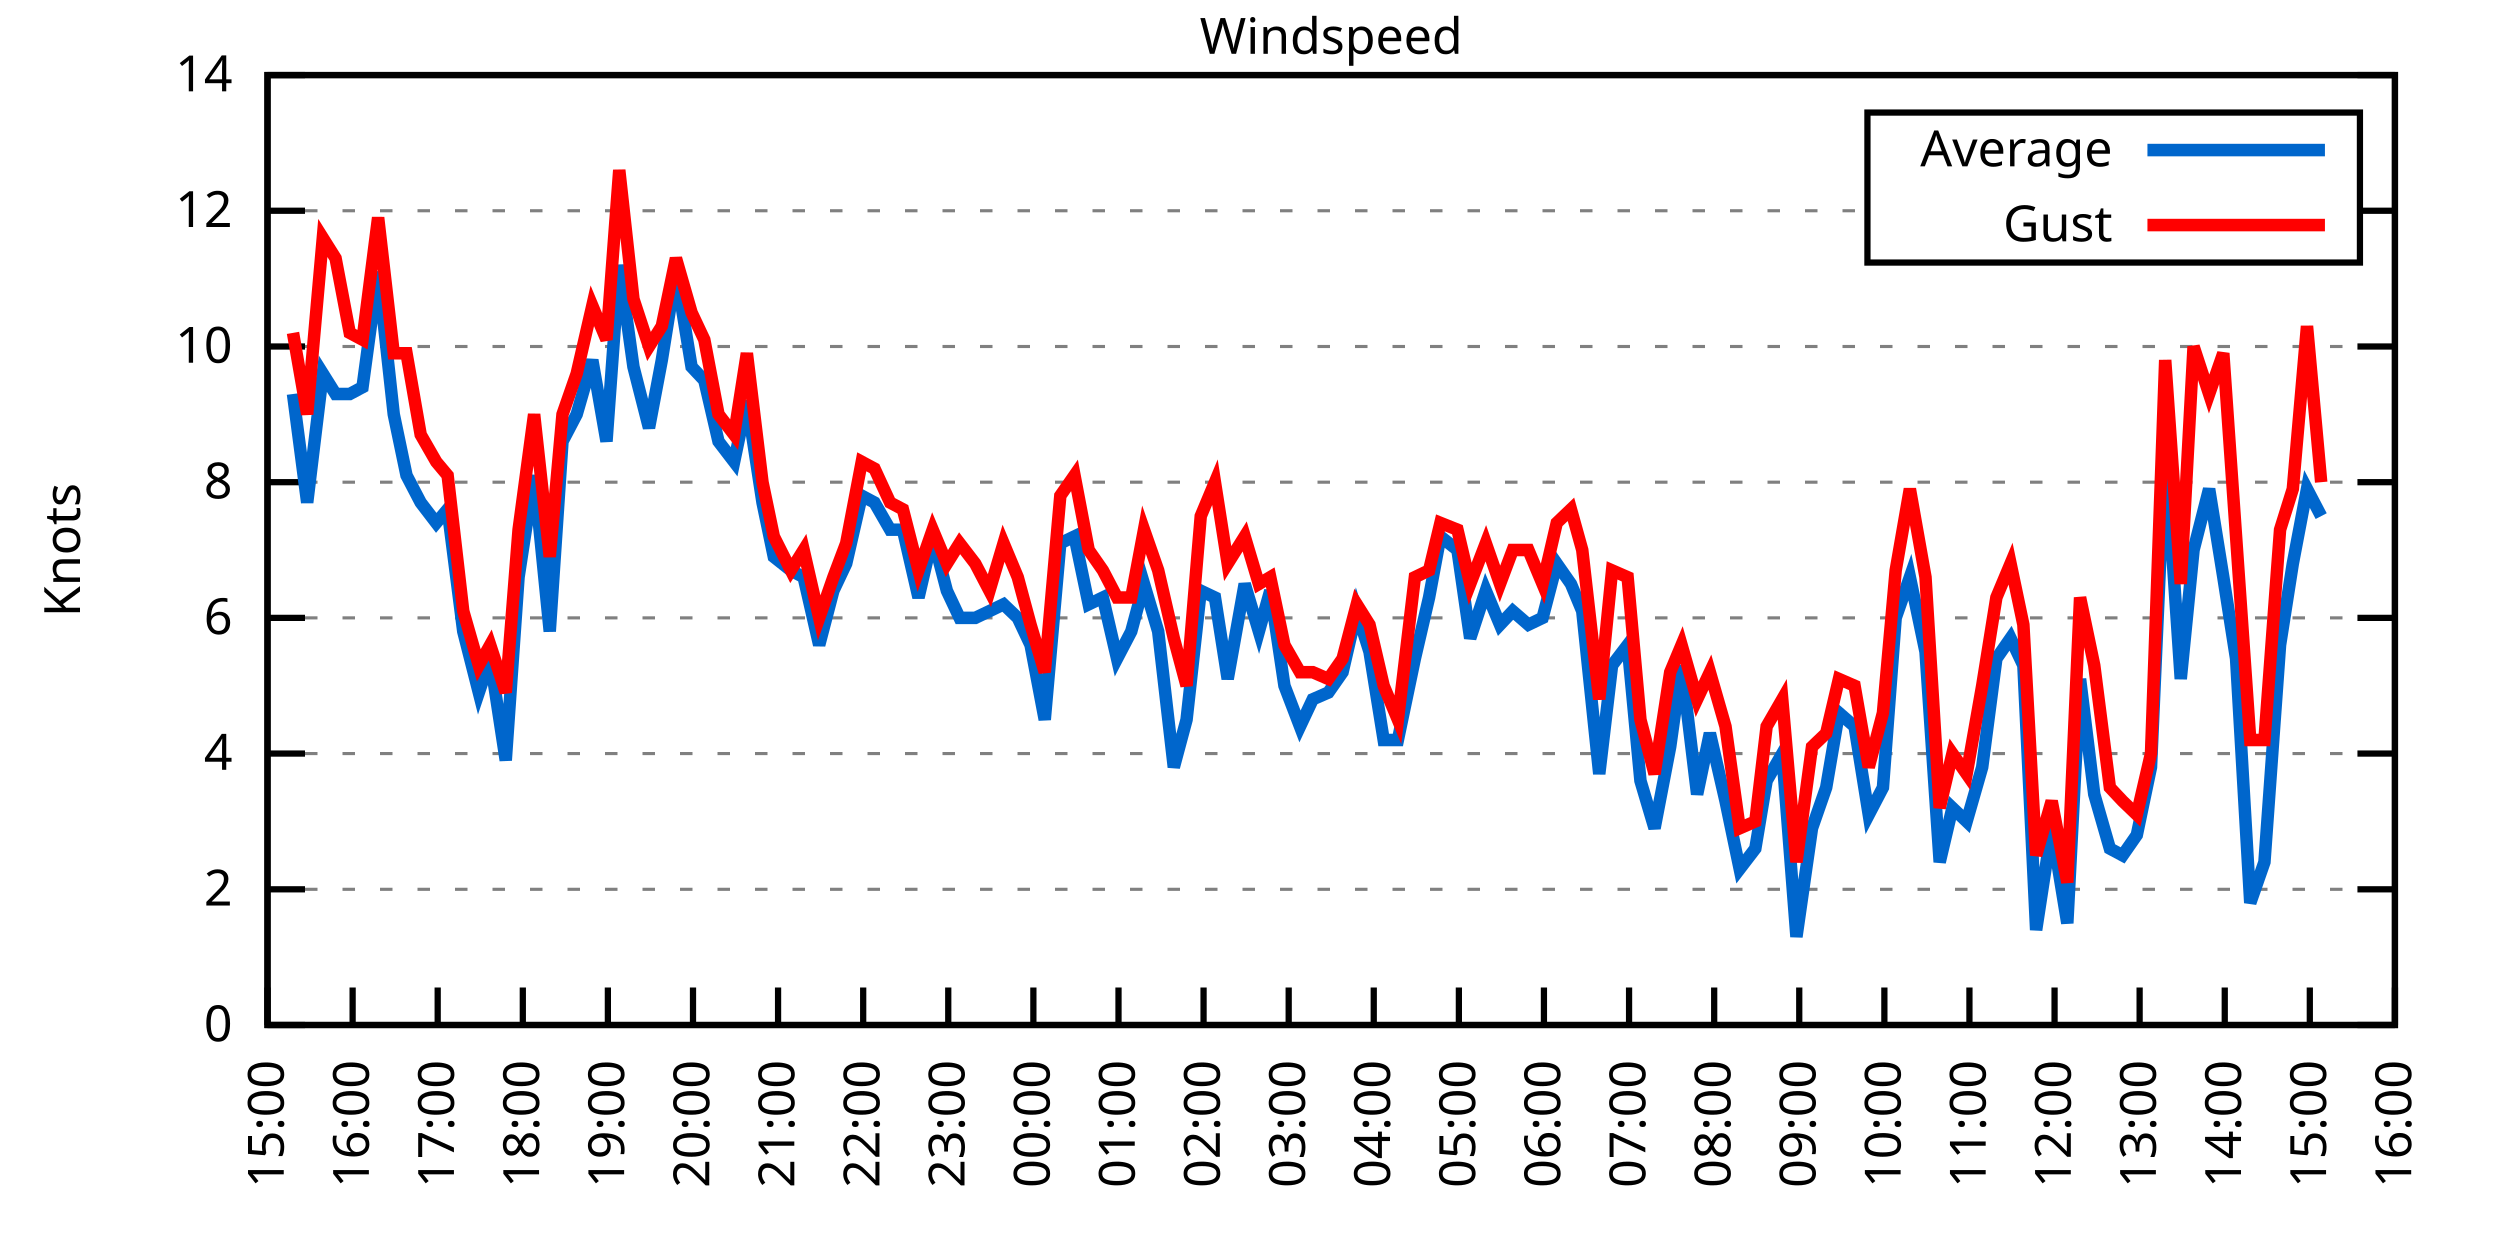
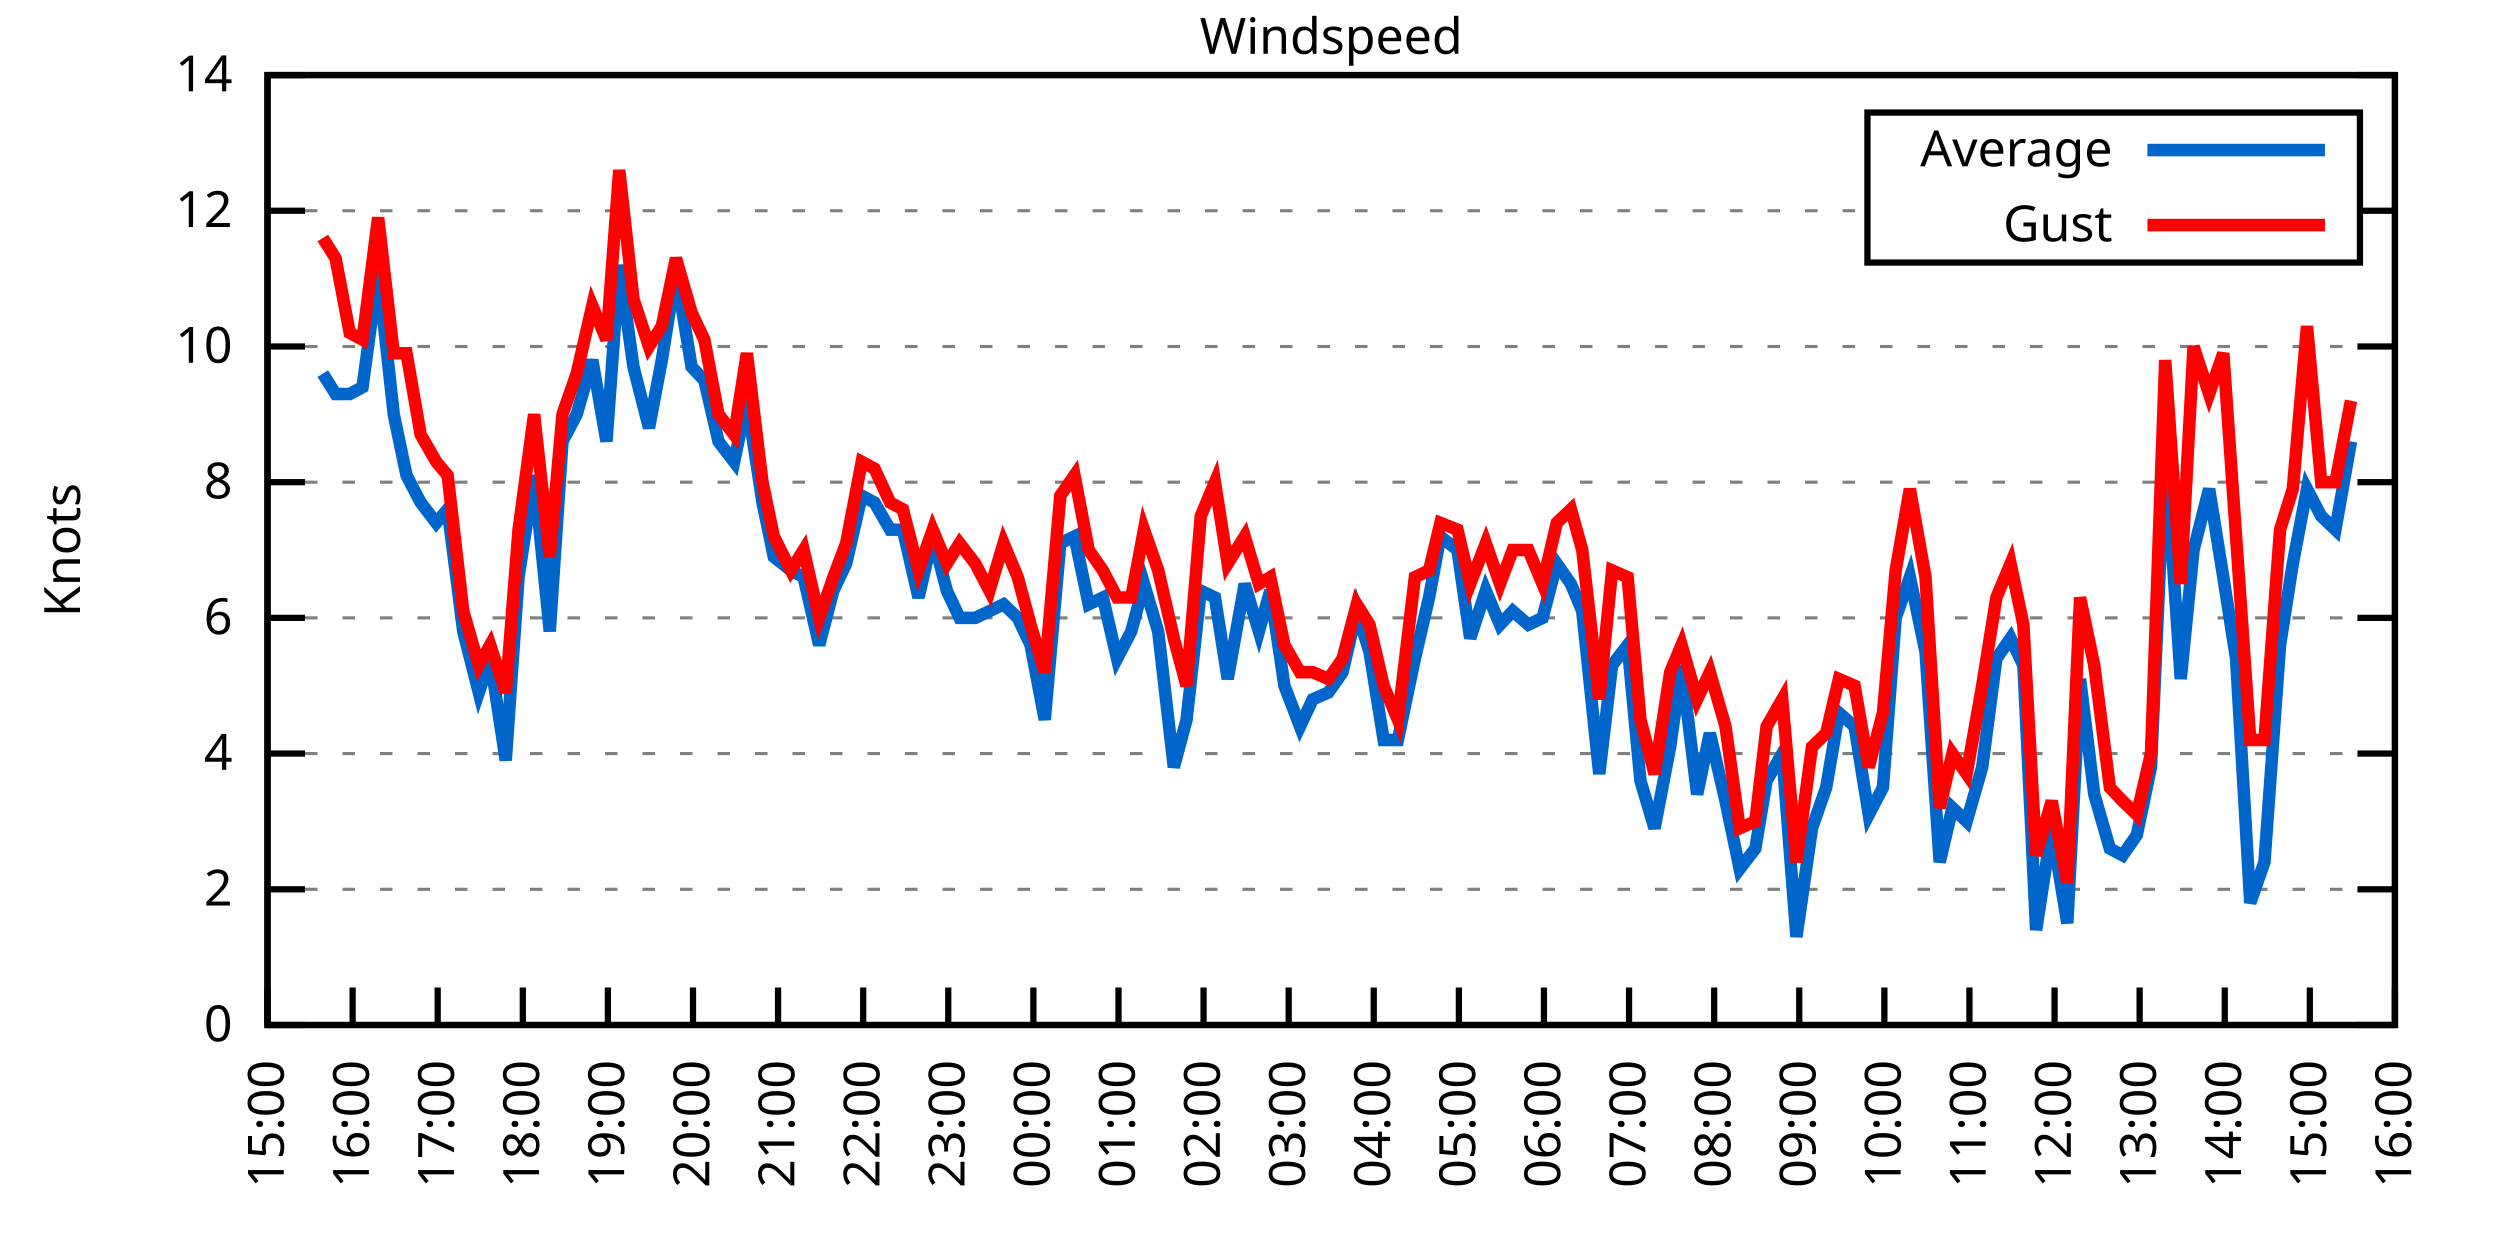
<svg xmlns="http://www.w3.org/2000/svg" xmlns:xlink="http://www.w3.org/1999/xlink" width="400" height="200" viewBox="0 0 400 200">
  <g id="gnuplot_canvas">
    <rect x="0" y="0" width="400" height="200" fill="none" />
    <defs>
      <circle id="gpDot" r="0.5" stroke-width="0.5" stroke="currentColor" />
      <path id="gpPt0" stroke-width="0.333" stroke="currentColor" d="M-1,0 h2 M0,-1 v2" />
      <path id="gpPt1" stroke-width="0.333" stroke="currentColor" d="M-1,-1 L1,1 M1,-1 L-1,1" />
      <path id="gpPt2" stroke-width="0.333" stroke="currentColor" d="M-1,0 L1,0 M0,-1 L0,1 M-1,-1 L1,1 M-1,1 L1,-1" />
      <rect id="gpPt3" stroke-width="0.333" stroke="currentColor" x="-1" y="-1" width="2" height="2" />
      <rect id="gpPt4" stroke-width="0.333" stroke="currentColor" fill="currentColor" x="-1" y="-1" width="2" height="2" />
      <circle id="gpPt5" stroke-width="0.333" stroke="currentColor" cx="0" cy="0" r="1" />
      <use xlink:href="#gpPt5" id="gpPt6" fill="currentColor" stroke="none" />
      <path id="gpPt7" stroke-width="0.333" stroke="currentColor" d="M0,-1.33 L-1.33,0.67 L1.33,0.67 z" />
      <use xlink:href="#gpPt7" id="gpPt8" fill="currentColor" stroke="none" />
      <use xlink:href="#gpPt7" id="gpPt9" stroke="currentColor" transform="rotate(180)" />
      <use xlink:href="#gpPt9" id="gpPt10" fill="currentColor" stroke="none" />
      <use xlink:href="#gpPt3" id="gpPt11" stroke="currentColor" transform="rotate(45)" />
      <use xlink:href="#gpPt11" id="gpPt12" fill="currentColor" stroke="none" />
      <path id="gpPt13" stroke-width="0.333" stroke="currentColor" d="M0,1.330 L1.265,0.411 L0.782,-1.067 L-0.782,-1.076 L-1.265,0.411 z" />
      <use xlink:href="#gpPt13" id="gpPt14" fill="currentColor" stroke="none" />
      <filter id="textbox" filterUnits="objectBoundingBox" x="0" y="0" height="1" width="1">
        <feFlood flood-color="white" flood-opacity="1" result="bgnd" />
        <feComposite in="SourceGraphic" in2="bgnd" operator="atop" />
      </filter>
      <filter id="greybox" filterUnits="objectBoundingBox" x="0" y="0" height="1" width="1">
        <feFlood flood-color="lightgrey" flood-opacity="1" result="grey" />
        <feComposite in="SourceGraphic" in2="grey" operator="atop" />
      </filter>
    </defs>
    <g fill="none" color="white" stroke="currentColor" stroke-width="1.00" stroke-linecap="butt" stroke-linejoin="miter">
</g>
    <g fill="none" color="black" stroke="currentColor" stroke-width="1.00" stroke-linecap="butt" stroke-linejoin="miter">
      <g stroke="none" shape-rendering="crispEdges">
        <polygon fill="rgb(255, 255, 255)" points="42.80,164.00 383.18,164.00 383.18,12.02 42.80,12.02 " />
      </g>
    </g>
    <g fill="none" color="black" stroke="currentColor" stroke-width="1.00" stroke-linecap="butt" stroke-linejoin="miter">
</g>
    <g fill="none" color="black" stroke="black" stroke-width="0.50" stroke-linecap="butt" stroke-linejoin="miter">
</g>
    <g fill="none" color="gray" stroke="currentColor" stroke-width="0.50" stroke-linecap="butt" stroke-linejoin="miter">
      <path stroke="gray" stroke-dasharray="2,4" class="gridline" d="M42.80,164.00 L383.19,164.00  " />
    </g>
    <g fill="none" color="gray" stroke="gray" stroke-width="1.00" stroke-linecap="butt" stroke-linejoin="miter">
</g>
    <g fill="none" color="black" stroke="currentColor" stroke-width="1.00" stroke-linecap="butt" stroke-linejoin="miter">
      <path stroke="black" d="M42.80,164.00 L48.80,164.00 M383.19,164.00 L377.19,164.00  " />
      <g transform="translate(37.20,166.60)" stroke="none" fill="black" font-family="Sans" font-size="8.00" text-anchor="end">
        <text>
          <tspan font-family="Sans"> 0</tspan>
        </text>
      </g>
    </g>
    <g fill="none" color="black" stroke="currentColor" stroke-width="1.00" stroke-linecap="butt" stroke-linejoin="miter">
</g>
    <g fill="none" color="black" stroke="black" stroke-width="0.50" stroke-linecap="butt" stroke-linejoin="miter">
</g>
    <g fill="none" color="gray" stroke="currentColor" stroke-width="0.50" stroke-linecap="butt" stroke-linejoin="miter">
      <path stroke="gray" stroke-dasharray="2,4" class="gridline" d="M42.80,142.29 L383.19,142.29  " />
    </g>
    <g fill="none" color="gray" stroke="gray" stroke-width="1.00" stroke-linecap="butt" stroke-linejoin="miter">
</g>
    <g fill="none" color="black" stroke="currentColor" stroke-width="1.00" stroke-linecap="butt" stroke-linejoin="miter">
      <path stroke="black" d="M42.80,142.29 L48.80,142.29 M383.19,142.29 L377.19,142.29  " />
      <g transform="translate(37.20,144.89)" stroke="none" fill="black" font-family="Sans" font-size="8.00" text-anchor="end">
        <text>
          <tspan font-family="Sans"> 2</tspan>
        </text>
      </g>
    </g>
    <g fill="none" color="black" stroke="currentColor" stroke-width="1.00" stroke-linecap="butt" stroke-linejoin="miter">
</g>
    <g fill="none" color="black" stroke="black" stroke-width="0.50" stroke-linecap="butt" stroke-linejoin="miter">
</g>
    <g fill="none" color="gray" stroke="currentColor" stroke-width="0.50" stroke-linecap="butt" stroke-linejoin="miter">
      <path stroke="gray" stroke-dasharray="2,4" class="gridline" d="M42.80,120.57 L383.19,120.57  " />
    </g>
    <g fill="none" color="gray" stroke="gray" stroke-width="1.00" stroke-linecap="butt" stroke-linejoin="miter">
</g>
    <g fill="none" color="black" stroke="currentColor" stroke-width="1.00" stroke-linecap="butt" stroke-linejoin="miter">
      <path stroke="black" d="M42.80,120.57 L48.80,120.57 M383.19,120.57 L377.19,120.57  " />
      <g transform="translate(37.20,123.17)" stroke="none" fill="black" font-family="Sans" font-size="8.00" text-anchor="end">
        <text>
          <tspan font-family="Sans"> 4</tspan>
        </text>
      </g>
    </g>
    <g fill="none" color="black" stroke="currentColor" stroke-width="1.00" stroke-linecap="butt" stroke-linejoin="miter">
</g>
    <g fill="none" color="black" stroke="black" stroke-width="0.50" stroke-linecap="butt" stroke-linejoin="miter">
</g>
    <g fill="none" color="gray" stroke="currentColor" stroke-width="0.50" stroke-linecap="butt" stroke-linejoin="miter">
      <path stroke="gray" stroke-dasharray="2,4" class="gridline" d="M42.80,98.86 L383.19,98.86  " />
    </g>
    <g fill="none" color="gray" stroke="gray" stroke-width="1.00" stroke-linecap="butt" stroke-linejoin="miter">
</g>
    <g fill="none" color="black" stroke="currentColor" stroke-width="1.00" stroke-linecap="butt" stroke-linejoin="miter">
      <path stroke="black" d="M42.80,98.86 L48.80,98.86 M383.19,98.86 L377.19,98.86  " />
      <g transform="translate(37.20,101.46)" stroke="none" fill="black" font-family="Sans" font-size="8.00" text-anchor="end">
        <text>
          <tspan font-family="Sans"> 6</tspan>
        </text>
      </g>
    </g>
    <g fill="none" color="black" stroke="currentColor" stroke-width="1.00" stroke-linecap="butt" stroke-linejoin="miter">
</g>
    <g fill="none" color="black" stroke="black" stroke-width="0.50" stroke-linecap="butt" stroke-linejoin="miter">
</g>
    <g fill="none" color="gray" stroke="currentColor" stroke-width="0.50" stroke-linecap="butt" stroke-linejoin="miter">
      <path stroke="gray" stroke-dasharray="2,4" class="gridline" d="M42.80,77.15 L383.19,77.15  " />
    </g>
    <g fill="none" color="gray" stroke="gray" stroke-width="1.00" stroke-linecap="butt" stroke-linejoin="miter">
</g>
    <g fill="none" color="black" stroke="currentColor" stroke-width="1.00" stroke-linecap="butt" stroke-linejoin="miter">
      <path stroke="black" d="M42.80,77.15 L48.80,77.15 M383.19,77.15 L377.19,77.15  " />
      <g transform="translate(37.20,79.75)" stroke="none" fill="black" font-family="Sans" font-size="8.00" text-anchor="end">
        <text>
          <tspan font-family="Sans"> 8</tspan>
        </text>
      </g>
    </g>
    <g fill="none" color="black" stroke="currentColor" stroke-width="1.00" stroke-linecap="butt" stroke-linejoin="miter">
</g>
    <g fill="none" color="black" stroke="black" stroke-width="0.50" stroke-linecap="butt" stroke-linejoin="miter">
</g>
    <g fill="none" color="gray" stroke="currentColor" stroke-width="0.50" stroke-linecap="butt" stroke-linejoin="miter">
      <path stroke="gray" stroke-dasharray="2,4" class="gridline" d="M42.80,55.44 L383.19,55.44  " />
    </g>
    <g fill="none" color="gray" stroke="gray" stroke-width="1.00" stroke-linecap="butt" stroke-linejoin="miter">
</g>
    <g fill="none" color="black" stroke="currentColor" stroke-width="1.00" stroke-linecap="butt" stroke-linejoin="miter">
      <path stroke="black" d="M42.80,55.44 L48.80,55.44 M383.19,55.44 L377.19,55.44  " />
      <g transform="translate(37.20,58.04)" stroke="none" fill="black" font-family="Sans" font-size="8.00" text-anchor="end">
        <text>
          <tspan font-family="Sans"> 10</tspan>
        </text>
      </g>
    </g>
    <g fill="none" color="black" stroke="currentColor" stroke-width="1.00" stroke-linecap="butt" stroke-linejoin="miter">
</g>
    <g fill="none" color="black" stroke="black" stroke-width="0.50" stroke-linecap="butt" stroke-linejoin="miter">
</g>
    <g fill="none" color="gray" stroke="currentColor" stroke-width="0.50" stroke-linecap="butt" stroke-linejoin="miter">
      <path stroke="gray" stroke-dasharray="2,4" class="gridline" d="M42.80,33.72 L298.79,33.72 M377.59,33.72 L383.19,33.72  " />
    </g>
    <g fill="none" color="gray" stroke="gray" stroke-width="1.00" stroke-linecap="butt" stroke-linejoin="miter">
</g>
    <g fill="none" color="black" stroke="currentColor" stroke-width="1.00" stroke-linecap="butt" stroke-linejoin="miter">
      <path stroke="black" d="M42.80,33.72 L48.80,33.72 M383.19,33.72 L377.19,33.72  " />
      <g transform="translate(37.20,36.32)" stroke="none" fill="black" font-family="Sans" font-size="8.00" text-anchor="end">
        <text>
          <tspan font-family="Sans"> 12</tspan>
        </text>
      </g>
    </g>
    <g fill="none" color="black" stroke="currentColor" stroke-width="1.00" stroke-linecap="butt" stroke-linejoin="miter">
</g>
    <g fill="none" color="black" stroke="black" stroke-width="0.50" stroke-linecap="butt" stroke-linejoin="miter">
</g>
    <g fill="none" color="gray" stroke="currentColor" stroke-width="0.50" stroke-linecap="butt" stroke-linejoin="miter">
      <path stroke="gray" stroke-dasharray="2,4" class="gridline" d="M42.80,12.01 L383.19,12.01  " />
    </g>
    <g fill="none" color="gray" stroke="gray" stroke-width="1.00" stroke-linecap="butt" stroke-linejoin="miter">
</g>
    <g fill="none" color="black" stroke="currentColor" stroke-width="1.00" stroke-linecap="butt" stroke-linejoin="miter">
      <path stroke="black" d="M42.80,12.01 L48.80,12.01 M383.19,12.01 L377.19,12.01  " />
      <g transform="translate(37.20,14.61)" stroke="none" fill="black" font-family="Sans" font-size="8.00" text-anchor="end">
        <text>
          <tspan font-family="Sans"> 14</tspan>
        </text>
      </g>
    </g>
    <g fill="none" color="black" stroke="currentColor" stroke-width="1.00" stroke-linecap="butt" stroke-linejoin="miter">
      <path stroke="black" d="M42.80,164.00 L42.80,158.00  " />
      <g transform="translate(45.40,169.60) rotate(270.00)" stroke="none" fill="black" font-family="Sans" font-size="8.00" text-anchor="end">
        <text>
          <tspan font-family="Sans">15:00</tspan>
        </text>
      </g>
    </g>
    <g fill="none" color="black" stroke="currentColor" stroke-width="1.00" stroke-linecap="butt" stroke-linejoin="miter">
      <path stroke="black" d="M56.42,164.00 L56.42,158.00  " />
      <g transform="translate(59.02,169.60) rotate(270.00)" stroke="none" fill="black" font-family="Sans" font-size="8.00" text-anchor="end">
        <text>
          <tspan font-family="Sans">16:00</tspan>
        </text>
      </g>
    </g>
    <g fill="none" color="black" stroke="currentColor" stroke-width="1.00" stroke-linecap="butt" stroke-linejoin="miter">
      <path stroke="black" d="M70.03,164.00 L70.03,158.00  " />
      <g transform="translate(72.63,169.60) rotate(270.00)" stroke="none" fill="black" font-family="Sans" font-size="8.00" text-anchor="end">
        <text>
          <tspan font-family="Sans">17:00</tspan>
        </text>
      </g>
    </g>
    <g fill="none" color="black" stroke="currentColor" stroke-width="1.00" stroke-linecap="butt" stroke-linejoin="miter">
      <path stroke="black" d="M83.65,164.00 L83.65,158.00  " />
      <g transform="translate(86.25,169.60) rotate(270.00)" stroke="none" fill="black" font-family="Sans" font-size="8.00" text-anchor="end">
        <text>
          <tspan font-family="Sans">18:00</tspan>
        </text>
      </g>
    </g>
    <g fill="none" color="black" stroke="currentColor" stroke-width="1.00" stroke-linecap="butt" stroke-linejoin="miter">
      <path stroke="black" d="M97.26,164.00 L97.26,158.00  " />
      <g transform="translate(99.86,169.60) rotate(270.00)" stroke="none" fill="black" font-family="Sans" font-size="8.00" text-anchor="end">
        <text>
          <tspan font-family="Sans">19:00</tspan>
        </text>
      </g>
    </g>
    <g fill="none" color="black" stroke="currentColor" stroke-width="1.00" stroke-linecap="butt" stroke-linejoin="miter">
      <path stroke="black" d="M110.88,164.00 L110.88,158.00  " />
      <g transform="translate(113.48,169.60) rotate(270.00)" stroke="none" fill="black" font-family="Sans" font-size="8.00" text-anchor="end">
        <text>
          <tspan font-family="Sans">20:00</tspan>
        </text>
      </g>
    </g>
    <g fill="none" color="black" stroke="currentColor" stroke-width="1.00" stroke-linecap="butt" stroke-linejoin="miter">
      <path stroke="black" d="M124.49,164.00 L124.49,158.00  " />
      <g transform="translate(127.09,169.60) rotate(270.00)" stroke="none" fill="black" font-family="Sans" font-size="8.00" text-anchor="end">
        <text>
          <tspan font-family="Sans">21:00</tspan>
        </text>
      </g>
    </g>
    <g fill="none" color="black" stroke="currentColor" stroke-width="1.00" stroke-linecap="butt" stroke-linejoin="miter">
      <path stroke="black" d="M138.11,164.00 L138.11,158.00  " />
      <g transform="translate(140.71,169.60) rotate(270.00)" stroke="none" fill="black" font-family="Sans" font-size="8.00" text-anchor="end">
        <text>
          <tspan font-family="Sans">22:00</tspan>
        </text>
      </g>
    </g>
    <g fill="none" color="black" stroke="currentColor" stroke-width="1.00" stroke-linecap="butt" stroke-linejoin="miter">
      <path stroke="black" d="M151.72,164.00 L151.72,158.00  " />
      <g transform="translate(154.32,169.60) rotate(270.00)" stroke="none" fill="black" font-family="Sans" font-size="8.00" text-anchor="end">
        <text>
          <tspan font-family="Sans">23:00</tspan>
        </text>
      </g>
    </g>
    <g fill="none" color="black" stroke="currentColor" stroke-width="1.00" stroke-linecap="butt" stroke-linejoin="miter">
      <path stroke="black" d="M165.34,164.00 L165.34,158.00  " />
      <g transform="translate(167.94,169.60) rotate(270.00)" stroke="none" fill="black" font-family="Sans" font-size="8.00" text-anchor="end">
        <text>
          <tspan font-family="Sans">00:00</tspan>
        </text>
      </g>
    </g>
    <g fill="none" color="black" stroke="currentColor" stroke-width="1.00" stroke-linecap="butt" stroke-linejoin="miter">
      <path stroke="black" d="M178.96,164.00 L178.96,158.00  " />
      <g transform="translate(181.56,169.60) rotate(270.00)" stroke="none" fill="black" font-family="Sans" font-size="8.00" text-anchor="end">
        <text>
          <tspan font-family="Sans">01:00</tspan>
        </text>
      </g>
    </g>
    <g fill="none" color="black" stroke="currentColor" stroke-width="1.00" stroke-linecap="butt" stroke-linejoin="miter">
      <path stroke="black" d="M192.57,164.00 L192.57,158.00  " />
      <g transform="translate(195.17,169.60) rotate(270.00)" stroke="none" fill="black" font-family="Sans" font-size="8.00" text-anchor="end">
        <text>
          <tspan font-family="Sans">02:00</tspan>
        </text>
      </g>
    </g>
    <g fill="none" color="black" stroke="currentColor" stroke-width="1.00" stroke-linecap="butt" stroke-linejoin="miter">
      <path stroke="black" d="M206.19,164.00 L206.19,158.00  " />
      <g transform="translate(208.79,169.60) rotate(270.00)" stroke="none" fill="black" font-family="Sans" font-size="8.00" text-anchor="end">
        <text>
          <tspan font-family="Sans">03:00</tspan>
        </text>
      </g>
    </g>
    <g fill="none" color="black" stroke="currentColor" stroke-width="1.00" stroke-linecap="butt" stroke-linejoin="miter">
      <path stroke="black" d="M219.80,164.00 L219.80,158.00  " />
      <g transform="translate(222.40,169.60) rotate(270.00)" stroke="none" fill="black" font-family="Sans" font-size="8.00" text-anchor="end">
        <text>
          <tspan font-family="Sans">04:00</tspan>
        </text>
      </g>
    </g>
    <g fill="none" color="black" stroke="currentColor" stroke-width="1.00" stroke-linecap="butt" stroke-linejoin="miter">
      <path stroke="black" d="M233.42,164.00 L233.42,158.00  " />
      <g transform="translate(236.02,169.60) rotate(270.00)" stroke="none" fill="black" font-family="Sans" font-size="8.00" text-anchor="end">
        <text>
          <tspan font-family="Sans">05:00</tspan>
        </text>
      </g>
    </g>
    <g fill="none" color="black" stroke="currentColor" stroke-width="1.00" stroke-linecap="butt" stroke-linejoin="miter">
      <path stroke="black" d="M247.03,164.00 L247.03,158.00  " />
      <g transform="translate(249.63,169.60) rotate(270.00)" stroke="none" fill="black" font-family="Sans" font-size="8.00" text-anchor="end">
        <text>
          <tspan font-family="Sans">06:00</tspan>
        </text>
      </g>
    </g>
    <g fill="none" color="black" stroke="currentColor" stroke-width="1.00" stroke-linecap="butt" stroke-linejoin="miter">
      <path stroke="black" d="M260.65,164.00 L260.65,158.00  " />
      <g transform="translate(263.25,169.60) rotate(270.00)" stroke="none" fill="black" font-family="Sans" font-size="8.00" text-anchor="end">
        <text>
          <tspan font-family="Sans">07:00</tspan>
        </text>
      </g>
    </g>
    <g fill="none" color="black" stroke="currentColor" stroke-width="1.00" stroke-linecap="butt" stroke-linejoin="miter">
      <path stroke="black" d="M274.27,164.00 L274.27,158.00  " />
      <g transform="translate(276.87,169.60) rotate(270.00)" stroke="none" fill="black" font-family="Sans" font-size="8.00" text-anchor="end">
        <text>
          <tspan font-family="Sans">08:00</tspan>
        </text>
      </g>
    </g>
    <g fill="none" color="black" stroke="currentColor" stroke-width="1.00" stroke-linecap="butt" stroke-linejoin="miter">
      <path stroke="black" d="M287.88,164.00 L287.88,158.00  " />
      <g transform="translate(290.48,169.60) rotate(270.00)" stroke="none" fill="black" font-family="Sans" font-size="8.00" text-anchor="end">
        <text>
          <tspan font-family="Sans">09:00</tspan>
        </text>
      </g>
    </g>
    <g fill="none" color="black" stroke="currentColor" stroke-width="1.00" stroke-linecap="butt" stroke-linejoin="miter">
      <path stroke="black" d="M301.50,164.00 L301.50,158.00  " />
      <g transform="translate(304.10,169.60) rotate(270.00)" stroke="none" fill="black" font-family="Sans" font-size="8.00" text-anchor="end">
        <text>
          <tspan font-family="Sans">10:00</tspan>
        </text>
      </g>
    </g>
    <g fill="none" color="black" stroke="currentColor" stroke-width="1.00" stroke-linecap="butt" stroke-linejoin="miter">
      <path stroke="black" d="M315.11,164.00 L315.11,158.00  " />
      <g transform="translate(317.71,169.60) rotate(270.00)" stroke="none" fill="black" font-family="Sans" font-size="8.00" text-anchor="end">
        <text>
          <tspan font-family="Sans">11:00</tspan>
        </text>
      </g>
    </g>
    <g fill="none" color="black" stroke="currentColor" stroke-width="1.00" stroke-linecap="butt" stroke-linejoin="miter">
      <path stroke="black" d="M328.73,164.00 L328.73,158.00  " />
      <g transform="translate(331.33,169.60) rotate(270.00)" stroke="none" fill="black" font-family="Sans" font-size="8.00" text-anchor="end">
        <text>
          <tspan font-family="Sans">12:00</tspan>
        </text>
      </g>
    </g>
    <g fill="none" color="black" stroke="currentColor" stroke-width="1.00" stroke-linecap="butt" stroke-linejoin="miter">
      <path stroke="black" d="M342.34,164.00 L342.34,158.00  " />
      <g transform="translate(344.94,169.60) rotate(270.00)" stroke="none" fill="black" font-family="Sans" font-size="8.00" text-anchor="end">
        <text>
          <tspan font-family="Sans">13:00</tspan>
        </text>
      </g>
    </g>
    <g fill="none" color="black" stroke="currentColor" stroke-width="1.00" stroke-linecap="butt" stroke-linejoin="miter">
      <path stroke="black" d="M355.96,164.00 L355.96,158.00  " />
      <g transform="translate(358.56,169.60) rotate(270.00)" stroke="none" fill="black" font-family="Sans" font-size="8.00" text-anchor="end">
        <text>
          <tspan font-family="Sans">14:00</tspan>
        </text>
      </g>
    </g>
    <g fill="none" color="black" stroke="currentColor" stroke-width="1.00" stroke-linecap="butt" stroke-linejoin="miter">
      <path stroke="black" d="M369.57,164.00 L369.57,158.00  " />
      <g transform="translate(372.17,169.60) rotate(270.00)" stroke="none" fill="black" font-family="Sans" font-size="8.00" text-anchor="end">
        <text>
          <tspan font-family="Sans">15:00</tspan>
        </text>
      </g>
    </g>
    <g fill="none" color="black" stroke="currentColor" stroke-width="1.00" stroke-linecap="butt" stroke-linejoin="miter">
      <path stroke="black" d="M383.19,164.00 L383.19,158.00  " />
      <g transform="translate(385.79,169.60) rotate(270.00)" stroke="none" fill="black" font-family="Sans" font-size="8.00" text-anchor="end">
        <text>
          <tspan font-family="Sans">16:00</tspan>
        </text>
      </g>
    </g>
    <g fill="none" color="black" stroke="currentColor" stroke-width="1.00" stroke-linecap="butt" stroke-linejoin="miter">
</g>
    <g fill="none" color="black" stroke="currentColor" stroke-width="1.00" stroke-linecap="butt" stroke-linejoin="miter">
      <path stroke="black" d="M42.80,12.01 L42.80,164.00 L383.19,164.00 L383.19,12.01 L42.80,12.01 Z  " />
    </g>
    <g fill="none" color="black" stroke="currentColor" stroke-width="1.00" stroke-linecap="butt" stroke-linejoin="miter">
</g>
    <g fill="none" color="black" stroke="currentColor" stroke-width="1.00" stroke-linecap="butt" stroke-linejoin="miter">
      <path stroke="black" d="M298.79,42.01 L298.79,18.01 L377.59,18.01 L377.59,42.01 L298.79,42.01 Z  " />
    </g>
    <g id="Windspeed_plot_1">
      <g fill="none" color="white" stroke="black" stroke-width="2.00" stroke-linecap="butt" stroke-linejoin="miter">
</g>
      <g fill="none" color="black" stroke="currentColor" stroke-width="2.00" stroke-linecap="butt" stroke-linejoin="miter">
        <g transform="translate(337.99,26.61)" stroke="none" fill="black" font-family="Sans" font-size="8.00" text-anchor="end">
          <text>
            <tspan font-family="Sans">Average</tspan>
          </text>
        </g>
      </g>
      <g fill="none" color="black" stroke="currentColor" stroke-width="2.00" stroke-linecap="butt" stroke-linejoin="miter">
-         <path stroke="rgb(  0, 102, 204)" d="M343.59,24.01 L371.99,24.01 M46.88,63.04 L49.15,80.41 L51.65,59.78 L53.69,63.04 L55.96,63.04 L58.00,61.95   L60.50,43.49 L63.00,66.29 L65.04,76.06 L67.31,80.41 L69.80,83.66 L71.62,81.49 L74.12,101.03 L76.61,110.80   L78.43,105.38 L80.92,121.66 L82.97,92.35 L85.46,76.06 L87.96,101.03 L90.00,70.63 L92.27,66.29 L94.77,57.61   L97.04,70.63 L99.08,42.41 L101.35,58.69 L103.84,68.46 L105.89,57.61 L108.15,43.49 L110.65,58.69 L112.69,60.86   L114.96,70.63 L117.46,73.89 L119.50,64.12 L122.00,80.41 L123.81,89.09 L126.54,91.26 L128.58,92.35 L131.07,103.20   L133.34,94.52 L135.39,90.18 L137.88,79.32 L139.92,80.41 L142.42,84.75 L144.46,84.75 L146.96,95.60 L149.23,85.83   L151.50,94.52 L153.54,98.86 L156.04,98.86 L158.31,97.78 L160.57,96.69 L162.84,98.86 L164.89,103.20 L167.16,115.15   L169.65,86.92 L171.92,85.83 L174.19,96.69 L176.46,95.60 L178.73,105.38 L181.00,101.03 L183.04,93.43 L185.31,101.03   L187.81,122.75 L189.85,115.15 L192.12,94.52 L194.39,95.60 L196.43,108.63 L199.15,93.43 L201.42,101.03 L203.24,94.52   L205.51,109.72 L208.00,116.23 L210.04,111.89 L212.54,110.80 L214.81,107.55 L217.08,97.78 L219.12,104.29 L221.39,118.40   L223.66,118.40 L226.38,105.38 L228.65,95.60 L230.47,85.83 L233.19,88.00 L235.23,102.12 L237.73,94.52 L240.00,99.95   L242.04,97.78 L244.54,99.95 L246.81,98.86 L249.08,90.18 L251.35,93.43 L253.16,97.78 L255.88,123.83 L257.93,106.46   L260.42,103.20 L262.47,124.92 L264.73,132.52 L267.23,119.49 L269.05,106.46 L271.54,127.09 L273.58,117.32 L276.08,128.17   L278.35,139.03 L280.85,135.77 L282.66,124.92 L285.16,120.57 L287.43,149.89 L289.92,132.52 L292.19,126.00 L294.23,114.06   L296.73,116.23 L299.00,130.35 L301.27,126.00 L303.31,98.86 L305.58,92.35 L308.08,104.29 L310.35,137.94 L312.39,129.26   L314.66,131.43 L317.15,122.75 L319.42,105.38 L321.69,102.12 L323.74,106.46 L325.78,148.80 L328.27,132.52 L330.77,147.72   L332.81,108.63 L335.08,127.09 L337.58,135.77 L339.62,136.86 L341.89,133.60 L344.16,122.75 L346.43,71.72 L348.92,108.63   L350.97,88.00 L353.46,78.23 L355.73,92.35 L357.77,105.38 L360.04,144.46 L362.31,137.94 L364.81,103.20 L366.85,90.18   L369.12,78.23 L371.39,82.58  " />
+         <path stroke="rgb(  0, 102, 204)" d="M343.59,24.01 L371.99,24.01 M51.65,59.78 L53.69,63.04 L55.96,63.04 L58.00,61.95 L60.50,43.49 L63.00,66.29   L65.04,76.06 L67.31,80.41 L69.80,83.66 L71.62,81.49 L74.12,101.03 L76.61,110.80 L78.43,105.38 L80.92,121.66   L82.97,92.35 L85.46,76.06 L87.96,101.03 L90.00,70.63 L92.27,66.29 L94.77,57.61 L97.04,70.63 L99.08,42.41   L101.35,58.69 L103.84,68.46 L105.89,57.61 L108.15,43.49 L110.65,58.69 L112.69,60.86 L114.96,70.63 L117.46,73.89   L119.50,64.12 L122.00,80.41 L123.81,89.09 L126.54,91.26 L128.58,92.35 L131.07,103.20 L133.34,94.52 L135.39,90.18   L137.88,79.32 L139.92,80.41 L142.42,84.75 L144.46,84.75 L146.96,95.60 L149.23,85.83 L151.50,94.52 L153.54,98.86   L156.04,98.86 L158.31,97.78 L160.57,96.69 L162.84,98.86 L164.89,103.20 L167.16,115.15 L169.65,86.92 L171.92,85.83   L174.19,96.69 L176.46,95.60 L178.73,105.38 L181.00,101.03 L183.04,93.43 L185.31,101.03 L187.81,122.75 L189.85,115.15   L192.12,94.52 L194.39,95.60 L196.43,108.63 L199.15,93.43 L201.42,101.03 L203.24,94.52 L205.51,109.72 L208.00,116.23   L210.04,111.89 L212.54,110.80 L214.81,107.55 L217.08,97.78 L219.12,104.29 L221.39,118.40 L223.66,118.40 L226.38,105.38   L228.65,95.60 L230.47,85.83 L233.19,88.00 L235.23,102.12 L237.73,94.52 L240.00,99.95 L242.04,97.78 L244.54,99.95   L246.81,98.86 L249.08,90.18 L251.35,93.43 L253.16,97.78 L255.88,123.83 L257.93,106.46 L260.42,103.20 L262.47,124.92   L264.73,132.52 L267.23,119.49 L269.05,106.46 L271.54,127.09 L273.58,117.32 L276.08,128.17 L278.35,139.03 L280.85,135.77   L282.66,124.92 L285.16,120.57 L287.43,149.89 L289.92,132.52 L292.19,126.00 L294.23,114.06 L296.73,116.23 L299.00,130.35   L301.27,126.00 L303.31,98.86 L305.58,92.35 L308.08,104.29 L310.35,137.94 L312.39,129.26 L314.66,131.43 L317.15,122.75   L319.42,105.38 L321.69,102.12 L323.74,106.46 L325.78,148.80 L328.27,132.52 L330.77,147.72 L332.81,108.63 L335.08,127.09   L337.58,135.77 L339.62,136.86 L341.89,133.60 L344.16,122.75 L346.43,71.72 L348.92,108.63 L350.97,88.00 L353.46,78.23   L355.73,92.35 L357.77,105.38 L360.04,144.46 L362.31,137.94 L364.81,103.20 L366.85,90.18 L369.12,78.23 L371.39,82.58   L373.66,84.75 L376.16,70.63  " />
      </g>
    </g>
    <g id="Windspeed_plot_2">
      <g fill="none" color="black" stroke="currentColor" stroke-width="2.00" stroke-linecap="butt" stroke-linejoin="miter">
        <g transform="translate(337.99,38.61)" stroke="none" fill="black" font-family="Sans" font-size="8.00" text-anchor="end">
          <text>
            <tspan font-family="Sans">Gust</tspan>
          </text>
        </g>
      </g>
      <g fill="none" color="black" stroke="currentColor" stroke-width="2.00" stroke-linecap="butt" stroke-linejoin="miter">
-         <path stroke="rgb(255,   0,   0)" d="M343.59,36.01 L371.99,36.01 M46.88,53.26 L49.15,66.29 L51.65,38.07 L53.69,41.32 L55.96,53.26 L58.00,54.35   L60.50,34.81 L63.00,56.52 L65.04,56.52 L67.31,69.55 L69.80,73.89 L71.62,76.06 L74.12,97.78 L76.61,106.46   L78.43,103.20 L80.92,110.80 L82.97,84.75 L85.46,66.29 L87.96,89.09 L90.00,66.29 L92.27,59.78 L94.77,48.92   L97.04,54.35 L99.08,27.21 L101.35,47.84 L103.84,55.44 L105.89,52.18 L108.15,41.32 L110.65,50.01 L112.69,54.35   L114.96,66.29 L117.46,69.55 L119.50,56.52 L122.00,77.15 L123.81,85.83 L126.54,91.26 L128.58,88.00 L131.07,98.86   L133.34,92.35 L135.39,86.92 L137.88,73.89 L139.92,74.98 L142.42,80.41 L144.46,81.49 L146.96,91.26 L149.23,84.75   L151.50,90.18 L153.54,86.92 L156.04,90.18 L158.31,94.52 L160.57,86.92 L162.84,92.35 L164.89,99.95 L167.16,107.55   L169.65,79.32 L171.92,76.06 L174.19,88.00 L176.46,91.26 L178.73,95.60 L181.00,95.60 L183.04,84.75 L185.31,91.26   L187.81,102.12 L189.85,109.72 L192.12,82.58 L194.39,77.15 L196.43,90.18 L199.15,85.83 L201.42,93.43 L203.24,92.35   L205.51,103.20 L208.00,107.55 L210.04,107.55 L212.54,108.63 L214.81,105.38 L217.08,96.69 L219.12,99.95 L221.39,109.72   L223.66,115.15 L226.38,92.35 L228.65,91.26 L230.47,83.66 L233.19,84.75 L235.23,93.43 L237.73,86.92 L240.00,93.43   L242.04,88.00 L244.54,88.00 L246.81,93.43 L249.08,83.66 L251.35,81.49 L253.16,88.00 L255.88,111.89 L257.93,91.26   L260.42,92.35 L262.47,115.15 L264.73,123.83 L267.23,107.55 L269.05,103.20 L271.54,111.89 L273.58,107.55 L276.08,116.23   L278.35,132.52 L280.85,131.43 L282.66,116.23 L285.16,111.89 L287.43,137.94 L289.92,119.49 L292.19,117.32 L294.23,108.63   L296.73,109.72 L299.00,122.75 L301.27,114.06 L303.31,91.26 L305.58,78.23 L308.08,92.35 L310.35,129.26 L312.39,120.57   L314.66,123.83 L317.15,109.72 L319.42,95.60 L321.69,90.18 L323.74,99.95 L325.78,136.86 L328.27,128.17 L330.77,141.20   L332.81,95.60 L335.08,106.46 L337.58,126.00 L339.62,128.17 L341.89,130.35 L344.16,120.57 L346.43,57.61 L348.92,93.43   L350.97,55.44 L353.46,63.04 L355.73,56.52 L357.77,85.83 L360.04,118.40 L362.31,118.40 L364.81,84.75 L366.85,78.23   L369.12,52.18 L371.39,77.15  " />
+         <path stroke="rgb(255,   0,   0)" d="M343.59,36.01 L371.99,36.01 M51.65,38.07 L53.69,41.32 L55.96,53.26 L58.00,54.35 L60.50,34.81 L63.00,56.52   L65.04,56.52 L67.31,69.55 L69.80,73.89 L71.62,76.06 L74.12,97.78 L76.61,106.46 L78.43,103.20 L80.92,110.80   L82.97,84.75 L85.46,66.29 L87.96,89.09 L90.00,66.29 L92.27,59.78 L94.77,48.92 L97.04,54.35 L99.08,27.21   L101.35,47.84 L103.84,55.44 L105.89,52.18 L108.15,41.32 L110.65,50.01 L112.69,54.35 L114.96,66.29 L117.46,69.55   L119.50,56.52 L122.00,77.15 L123.81,85.83 L126.54,91.26 L128.58,88.00 L131.07,98.86 L133.34,92.35 L135.39,86.92   L137.88,73.89 L139.92,74.98 L142.42,80.41 L144.46,81.49 L146.96,91.26 L149.23,84.75 L151.50,90.18 L153.54,86.92   L156.04,90.18 L158.31,94.52 L160.57,86.92 L162.84,92.35 L164.89,99.95 L167.16,107.55 L169.65,79.32 L171.92,76.06   L174.19,88.00 L176.46,91.26 L178.73,95.60 L181.00,95.60 L183.04,84.75 L185.31,91.26 L187.81,102.12 L189.85,109.72   L192.12,82.58 L194.39,77.15 L196.43,90.18 L199.15,85.83 L201.42,93.43 L203.24,92.35 L205.51,103.20 L208.00,107.55   L210.04,107.55 L212.54,108.63 L214.81,105.38 L217.08,96.69 L219.12,99.95 L221.39,109.72 L223.66,115.15 L226.38,92.35   L228.65,91.26 L230.47,83.66 L233.19,84.75 L235.23,93.43 L237.73,86.92 L240.00,93.43 L242.04,88.00 L244.54,88.00   L246.81,93.43 L249.08,83.66 L251.35,81.49 L253.16,88.00 L255.88,111.89 L257.93,91.26 L260.42,92.35 L262.47,115.15   L264.73,123.83 L267.23,107.55 L269.05,103.20 L271.54,111.89 L273.58,107.55 L276.08,116.23 L278.35,132.52 L280.85,131.43   L282.66,116.23 L285.16,111.89 L287.43,137.94 L289.92,119.49 L292.19,117.32 L294.23,108.63 L296.73,109.72 L299.00,122.75   L301.27,114.06 L303.31,91.26 L305.58,78.23 L308.08,92.35 L310.35,129.26 L312.39,120.57 L314.66,123.83 L317.15,109.72   L319.42,95.60 L321.69,90.18 L323.74,99.95 L325.78,136.86 L328.27,128.17 L330.77,141.20 L332.81,95.60 L335.08,106.46   L337.58,126.00 L339.62,128.17 L341.89,130.35 L344.16,120.57 L346.43,57.61 L348.92,93.43 L350.97,55.44 L353.46,63.04   L355.73,56.52 L357.77,85.83 L360.04,118.40 L362.31,118.40 L364.81,84.75 L366.85,78.23 L369.12,52.18 L371.39,77.15   L373.66,77.15 L376.16,64.12  " />
      </g>
    </g>
    <g fill="none" color="black" stroke="currentColor" stroke-width="2.00" stroke-linecap="butt" stroke-linejoin="miter">
</g>
    <g fill="none" color="black" stroke="black" stroke-width="1.00" stroke-linecap="butt" stroke-linejoin="miter">
</g>
    <g fill="none" color="black" stroke="currentColor" stroke-width="1.00" stroke-linecap="butt" stroke-linejoin="miter">
      <path stroke="black" d="M42.80,12.01 L42.80,164.00 L383.19,164.00 L383.19,12.01 L42.80,12.01 Z  " />
      <g transform="translate(12.80,88.01) rotate(270.00)" stroke="none" fill="black" font-family="Sans" font-size="8.00" text-anchor="middle">
        <text>
          <tspan font-family="Sans">Knots</tspan>
        </text>
      </g>
    </g>
    <g fill="none" color="black" stroke="currentColor" stroke-width="1.00" stroke-linecap="butt" stroke-linejoin="miter">
</g>
    <g fill="none" color="black" stroke="currentColor" stroke-width="1.00" stroke-linecap="butt" stroke-linejoin="miter">
      <g transform="translate(212.99,8.61)" stroke="none" fill="black" font-family="Sans" font-size="8.00" text-anchor="middle">
        <text>
          <tspan font-family="Sans">Windspeed</tspan>
        </text>
      </g>
    </g>
    <g fill="none" color="black" stroke="currentColor" stroke-width="1.00" stroke-linecap="butt" stroke-linejoin="miter">
</g>
  </g>
</svg>
